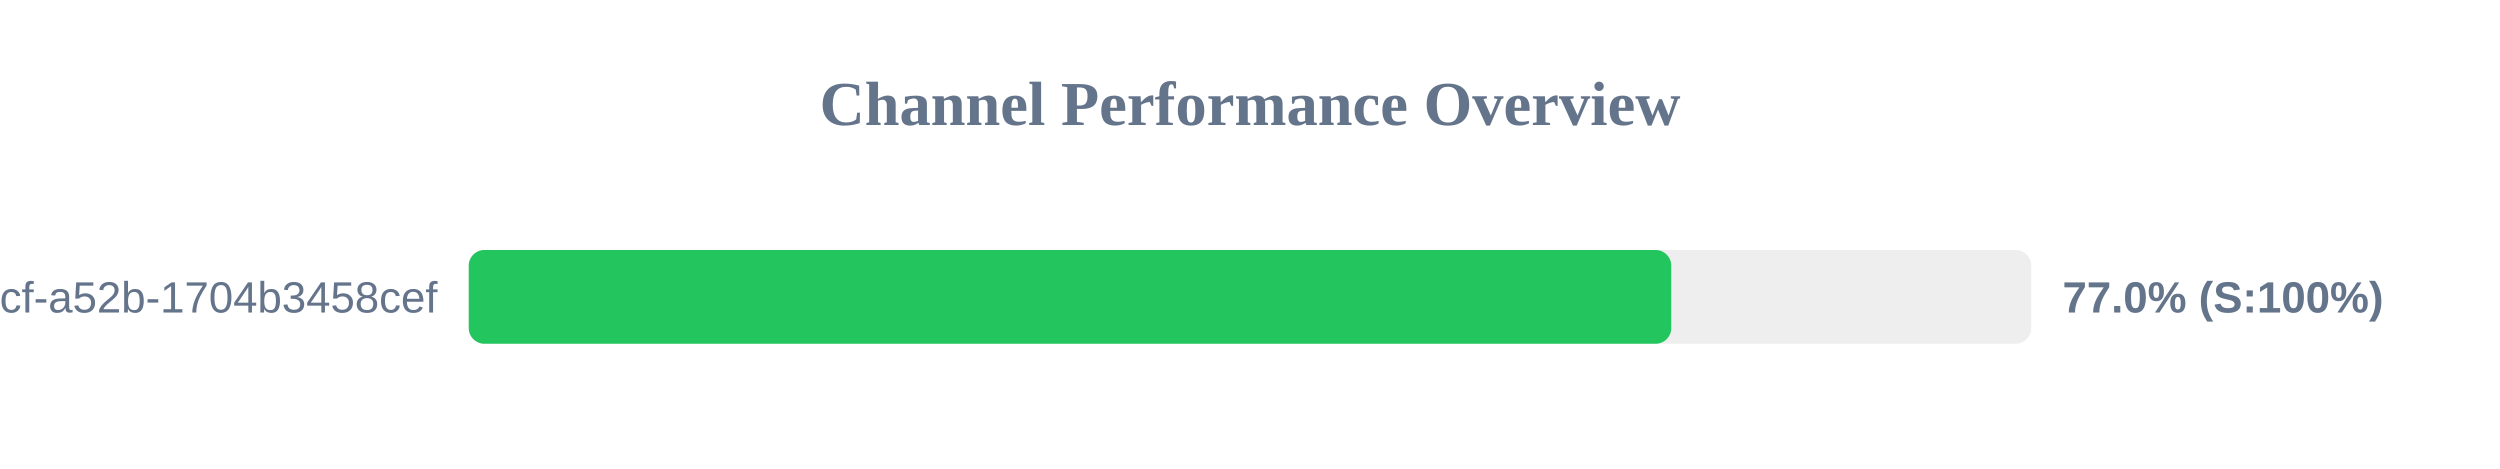
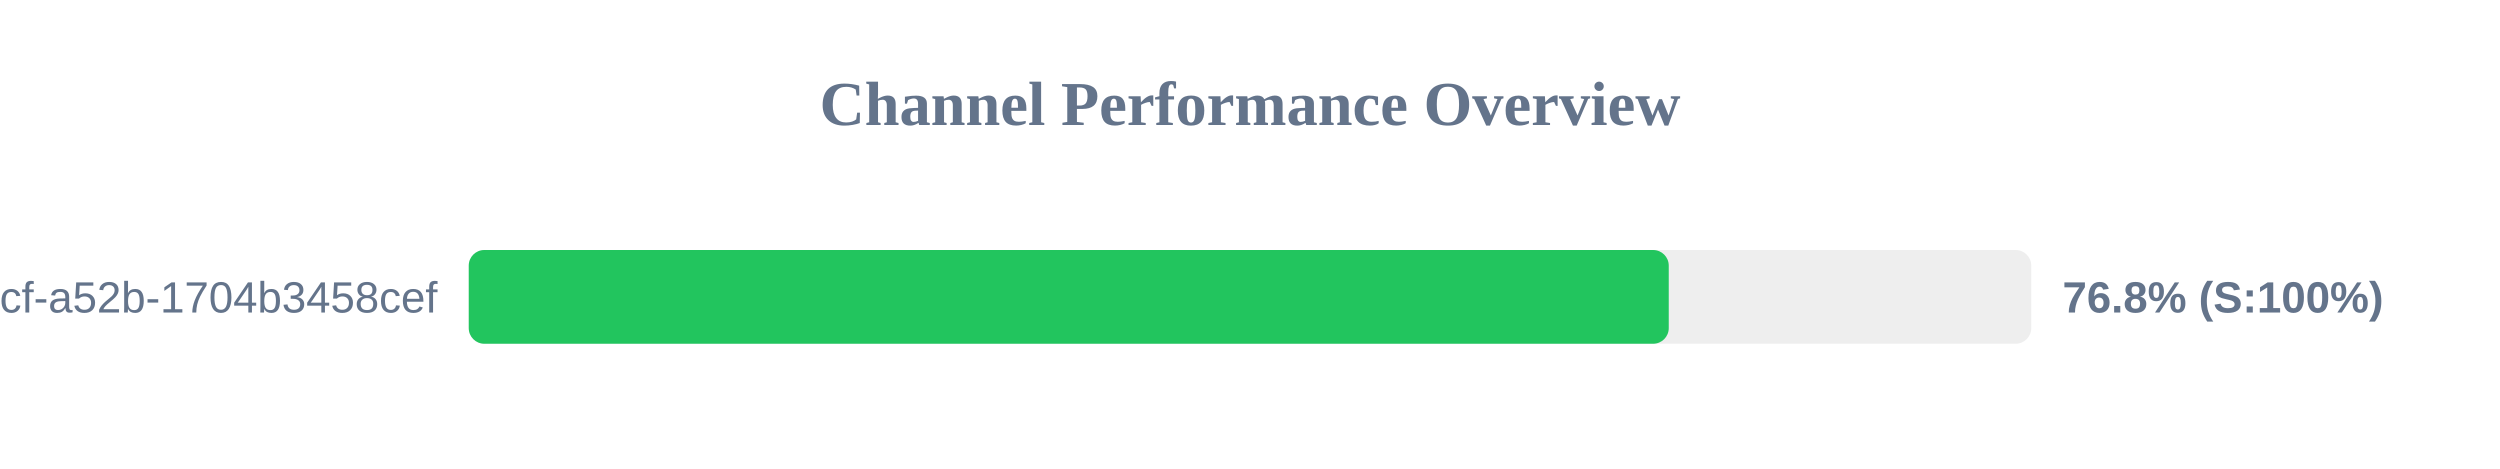
<svg xmlns="http://www.w3.org/2000/svg" width="800" height="150" version="1.1">
  <style>
        .row { font: 14px Arial; fill: #64748b; }
        .score { font: bold 14px Arial; fill: #64748b; }
    </style>
  <text x="400" y="40" text-anchor="middle" font-size="20px" font-weight="bold" fill="#64748b">Channel Performance Overview</text>
  <rect x="150" y="80" width="500" height="30" fill="#eee" rx="5" />
-   <rect x="150" y="80" width="384.8" height="30" fill="#22c55e" rx="5" />
+   <rect x="150" y="80" width="384.0" height="30" fill="#22c55e" rx="5" />
  <text x="140" y="100" text-anchor="end" class="row">?uuid=0cb527d9-6117-4bcf-a52b-1704b3458cef</text>
-   <text x="660" y="100" text-anchor="start" class="score">77.0% (S:100%)</text>
+   <text x="660" y="100" text-anchor="start" class="score">76.8% (S:100%)</text>
</svg>
